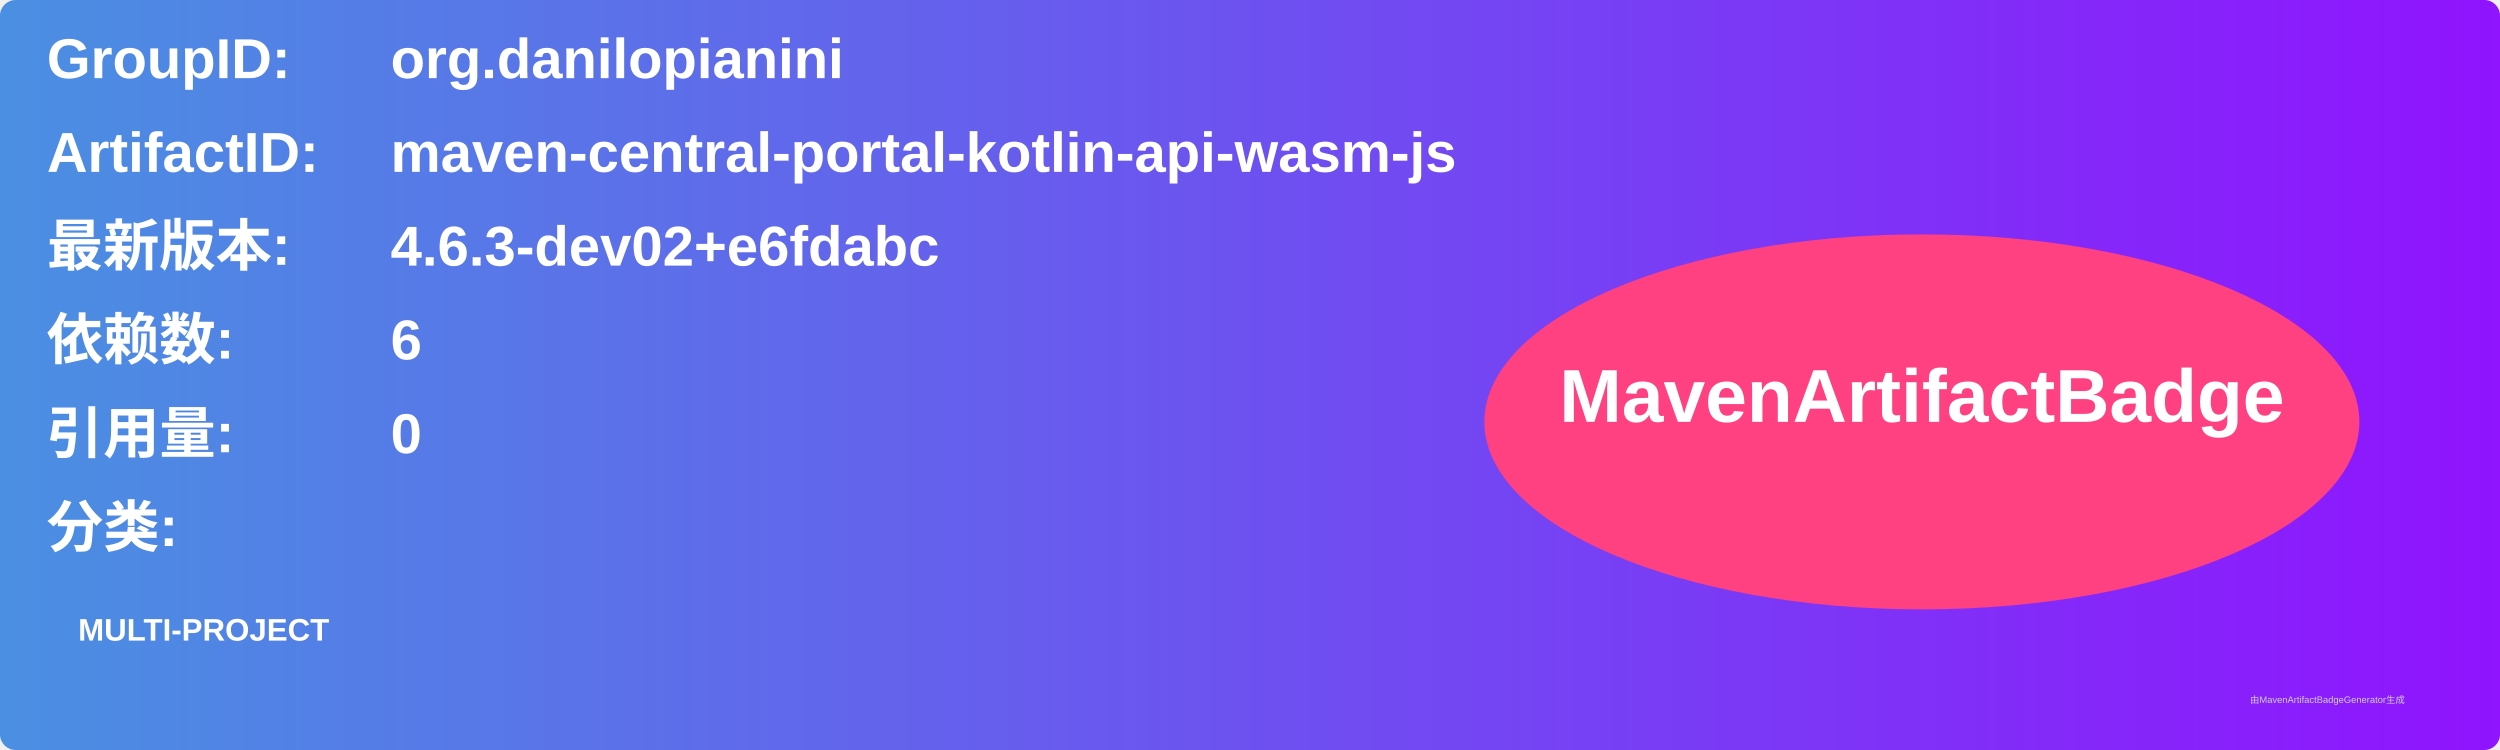
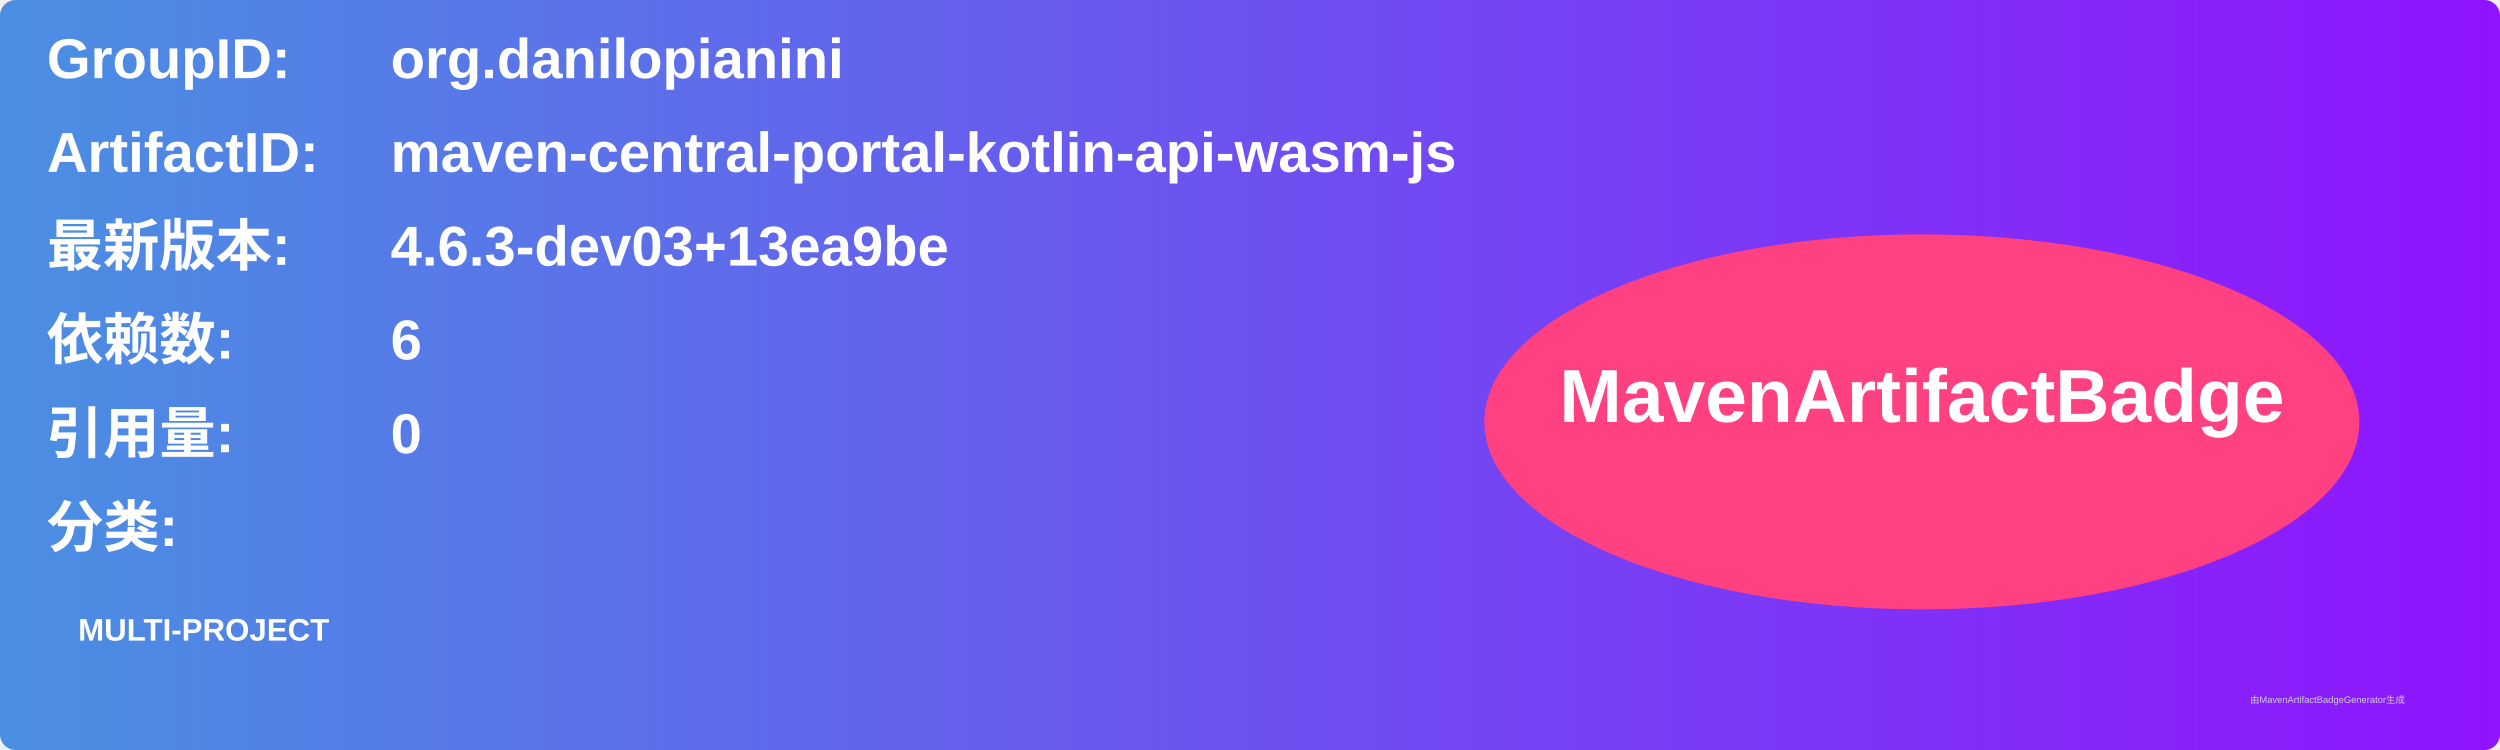
<svg xmlns="http://www.w3.org/2000/svg" width="800" height="240" viewBox="0 0 800 240">
  <linearGradient id="grad" x1="0%" y1="0%" x2="100%" y2="0%">
    <stop offset="0%" stop-color="#4a90e2" />
    <stop offset="100%" stop-color="#9013fe" />
  </linearGradient>
  <rect width="100%" height="100%" rx="5" ry="5" fill="url(#grad)" />
  <g transform="translate(15, 15)">
    <text x="0" y="10" font-family="Arial" font-size="18" fill="white" font-weight="bold" width="260">GroupID:</text>
    <text x="110" y="10" font-family="Arial" font-size="18" fill="white" font-weight="bold" width="460">org.danilopianini</text>
    <text x="0" y="40" font-family="Arial" font-size="18" fill="white" font-weight="bold" width="260">ArtifactID:</text>
    <text x="110" y="40" font-family="Arial" font-size="18" fill="white" font-weight="bold" width="460">maven-central-portal-kotlin-api-wasm-js</text>
    <text x="0" y="70" font-family="Arial" font-size="18" fill="white" font-weight="bold">最新版本:</text>
    <text x="110" y="70" font-family="Arial" font-size="18" fill="white" font-weight="bold">
-       <tspan font-weight="bold">4.6.3-dev02+e6fdabc</tspan>
+       <tspan font-weight="bold">4.6.3-dev03+13ea9be</tspan>
    </text>
    <text x="0" y="100" font-family="Arial" font-size="18" fill="white" font-weight="bold">依赖数: </text>
    <text x="110" y="100" font-family="Arial" font-size="18" fill="white">
      <tspan font-weight="bold">6</tspan>
    </text>
    <text x="0" y="130" font-family="Arial" font-size="18" fill="white" font-weight="bold">引用量: </text>
    <text x="110" y="130" font-family="Arial" font-size="18" fill="white">
      <tspan font-weight="bold">0</tspan>
    </text>
    <text x="0" y="160" font-family="Arial" font-size="18" fill="white" font-weight="bold">分类:</text>
    <text x="10" y="190" font-family="Arial" font-size="10" fill="white">
      <tspan font-weight="bold">MULTI-PROJECT</tspan>
    </text>
    <ellipse cx="600" cy="120" rx="140" ry="60" fill="#ff4081" />
    <text x="600" y="120" text-anchor="middle" font-family="Arial" font-size="24" fill="white" font-weight="bold">MavenArtifactBadge</text>
  </g>
  <text x="720" y="225" font-family="Arial" font-size="3" fill="#d0d0d0">由MavenArtifactBadgeGenerator生成</text>
</svg>
